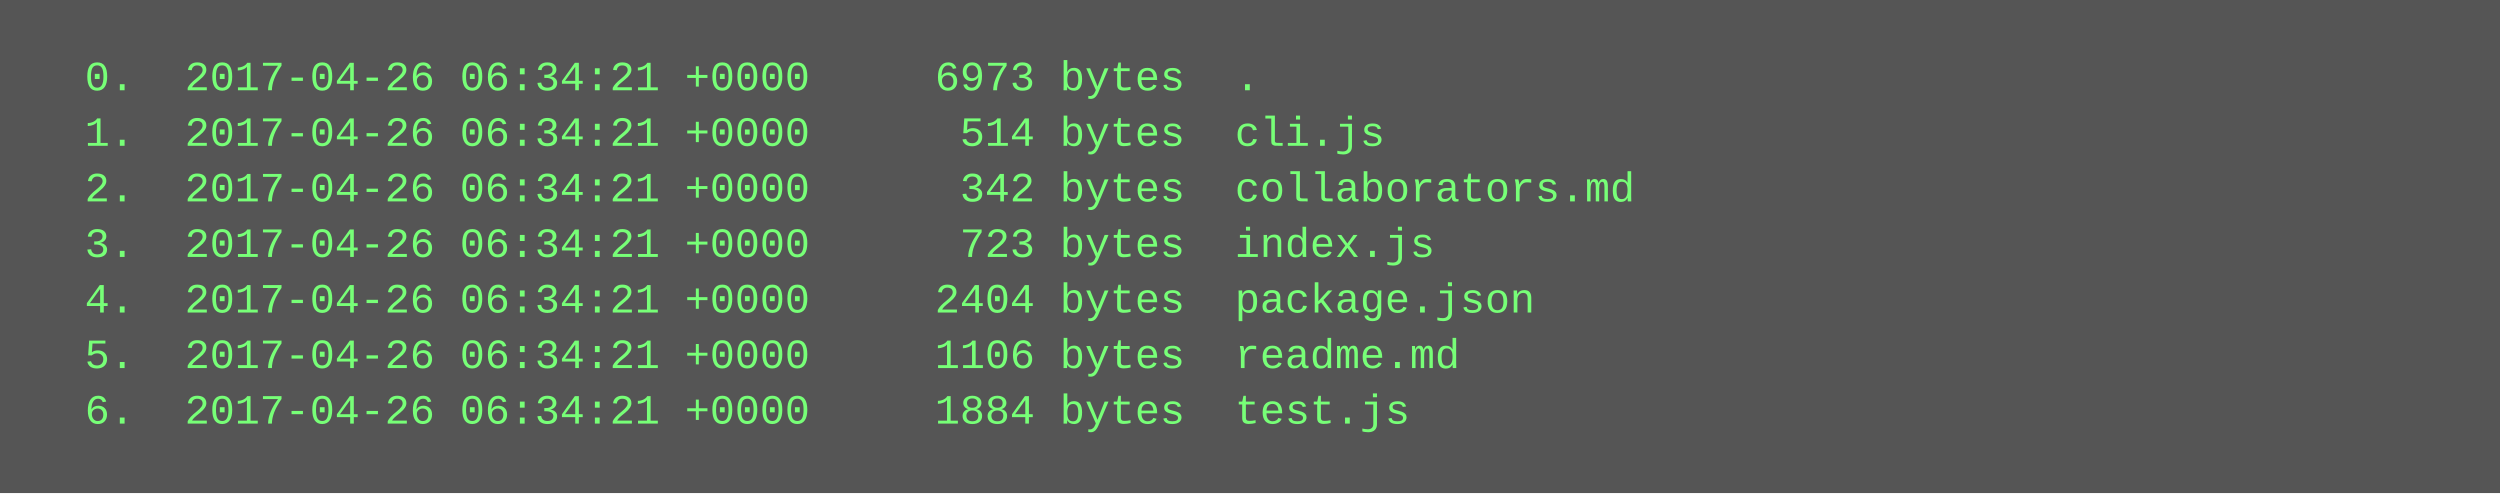
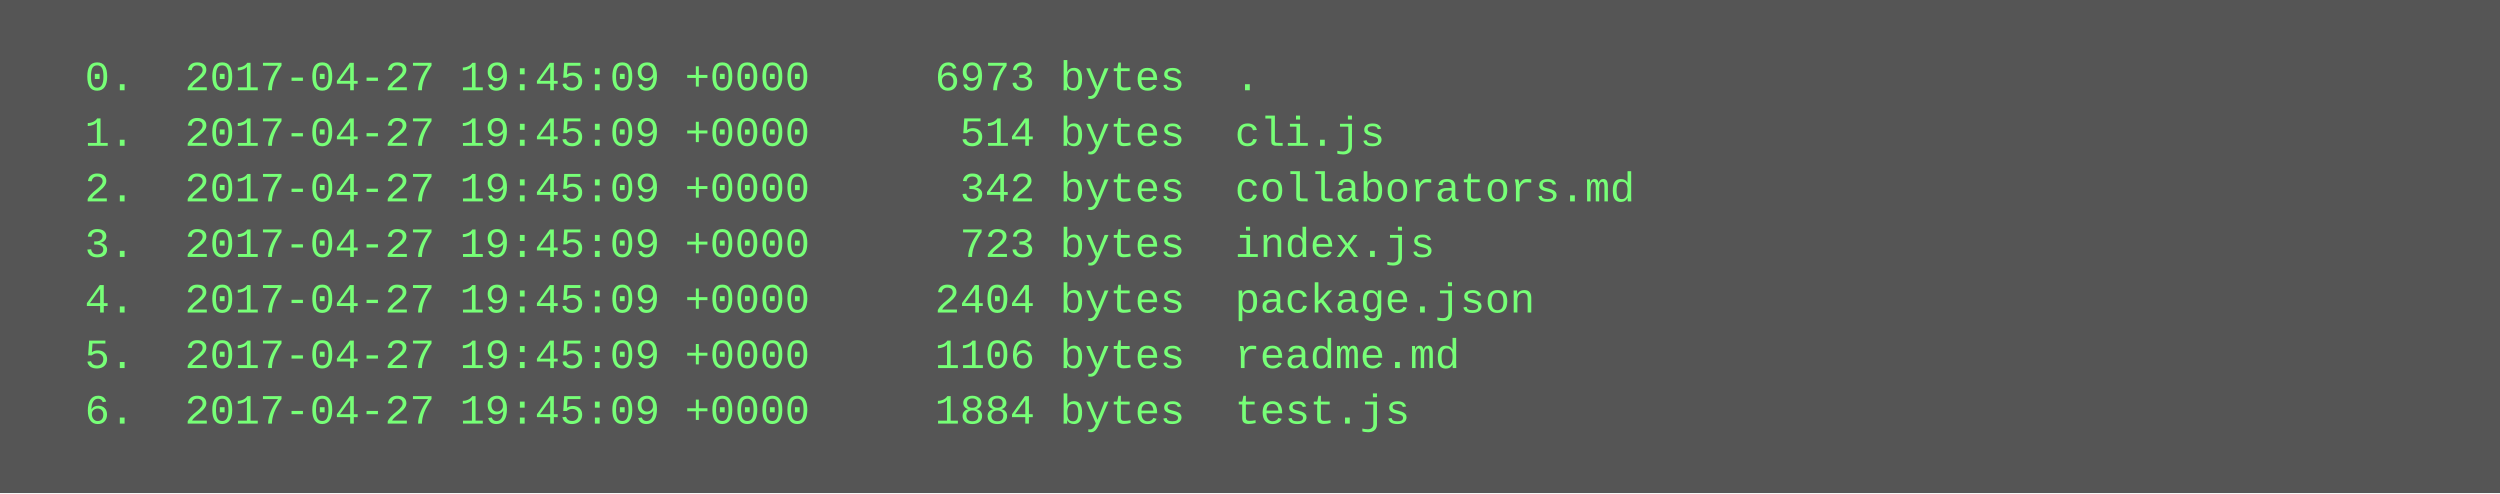
<svg xmlns="http://www.w3.org/2000/svg" height="142" width="720">
  <rect height="142" fill="#555" width="720" />
  <text fill="#7f7" font-family="Courier New" font-size="12" xml:space="preserve">
-     <tspan x="10" y="26">  0.  2017-04-26 06:34:21 +0000     6973 bytes  .</tspan>
-     <tspan x="10" y="42">  1.  2017-04-26 06:34:21 +0000      514 bytes  cli.js</tspan>
-     <tspan x="10" y="58">  2.  2017-04-26 06:34:21 +0000      342 bytes  collaborators.md</tspan>
-     <tspan x="10" y="74">  3.  2017-04-26 06:34:21 +0000      723 bytes  index.js</tspan>
-     <tspan x="10" y="90">  4.  2017-04-26 06:34:21 +0000     2404 bytes  package.json</tspan>
-     <tspan x="10" y="106">  5.  2017-04-26 06:34:21 +0000     1106 bytes  readme.md</tspan>
-     <tspan x="10" y="122">  6.  2017-04-26 06:34:21 +0000     1884 bytes  test.js</tspan>
+     <tspan x="10" y="26">  0.  2017-04-27 19:45:09 +0000     6973 bytes  .</tspan>
+     <tspan x="10" y="42">  1.  2017-04-27 19:45:09 +0000      514 bytes  cli.js</tspan>
+     <tspan x="10" y="58">  2.  2017-04-27 19:45:09 +0000      342 bytes  collaborators.md</tspan>
+     <tspan x="10" y="74">  3.  2017-04-27 19:45:09 +0000      723 bytes  index.js</tspan>
+     <tspan x="10" y="90">  4.  2017-04-27 19:45:09 +0000     2404 bytes  package.json</tspan>
+     <tspan x="10" y="106">  5.  2017-04-27 19:45:09 +0000     1106 bytes  readme.md</tspan>
+     <tspan x="10" y="122">  6.  2017-04-27 19:45:09 +0000     1884 bytes  test.js</tspan>
  </text>
</svg>
